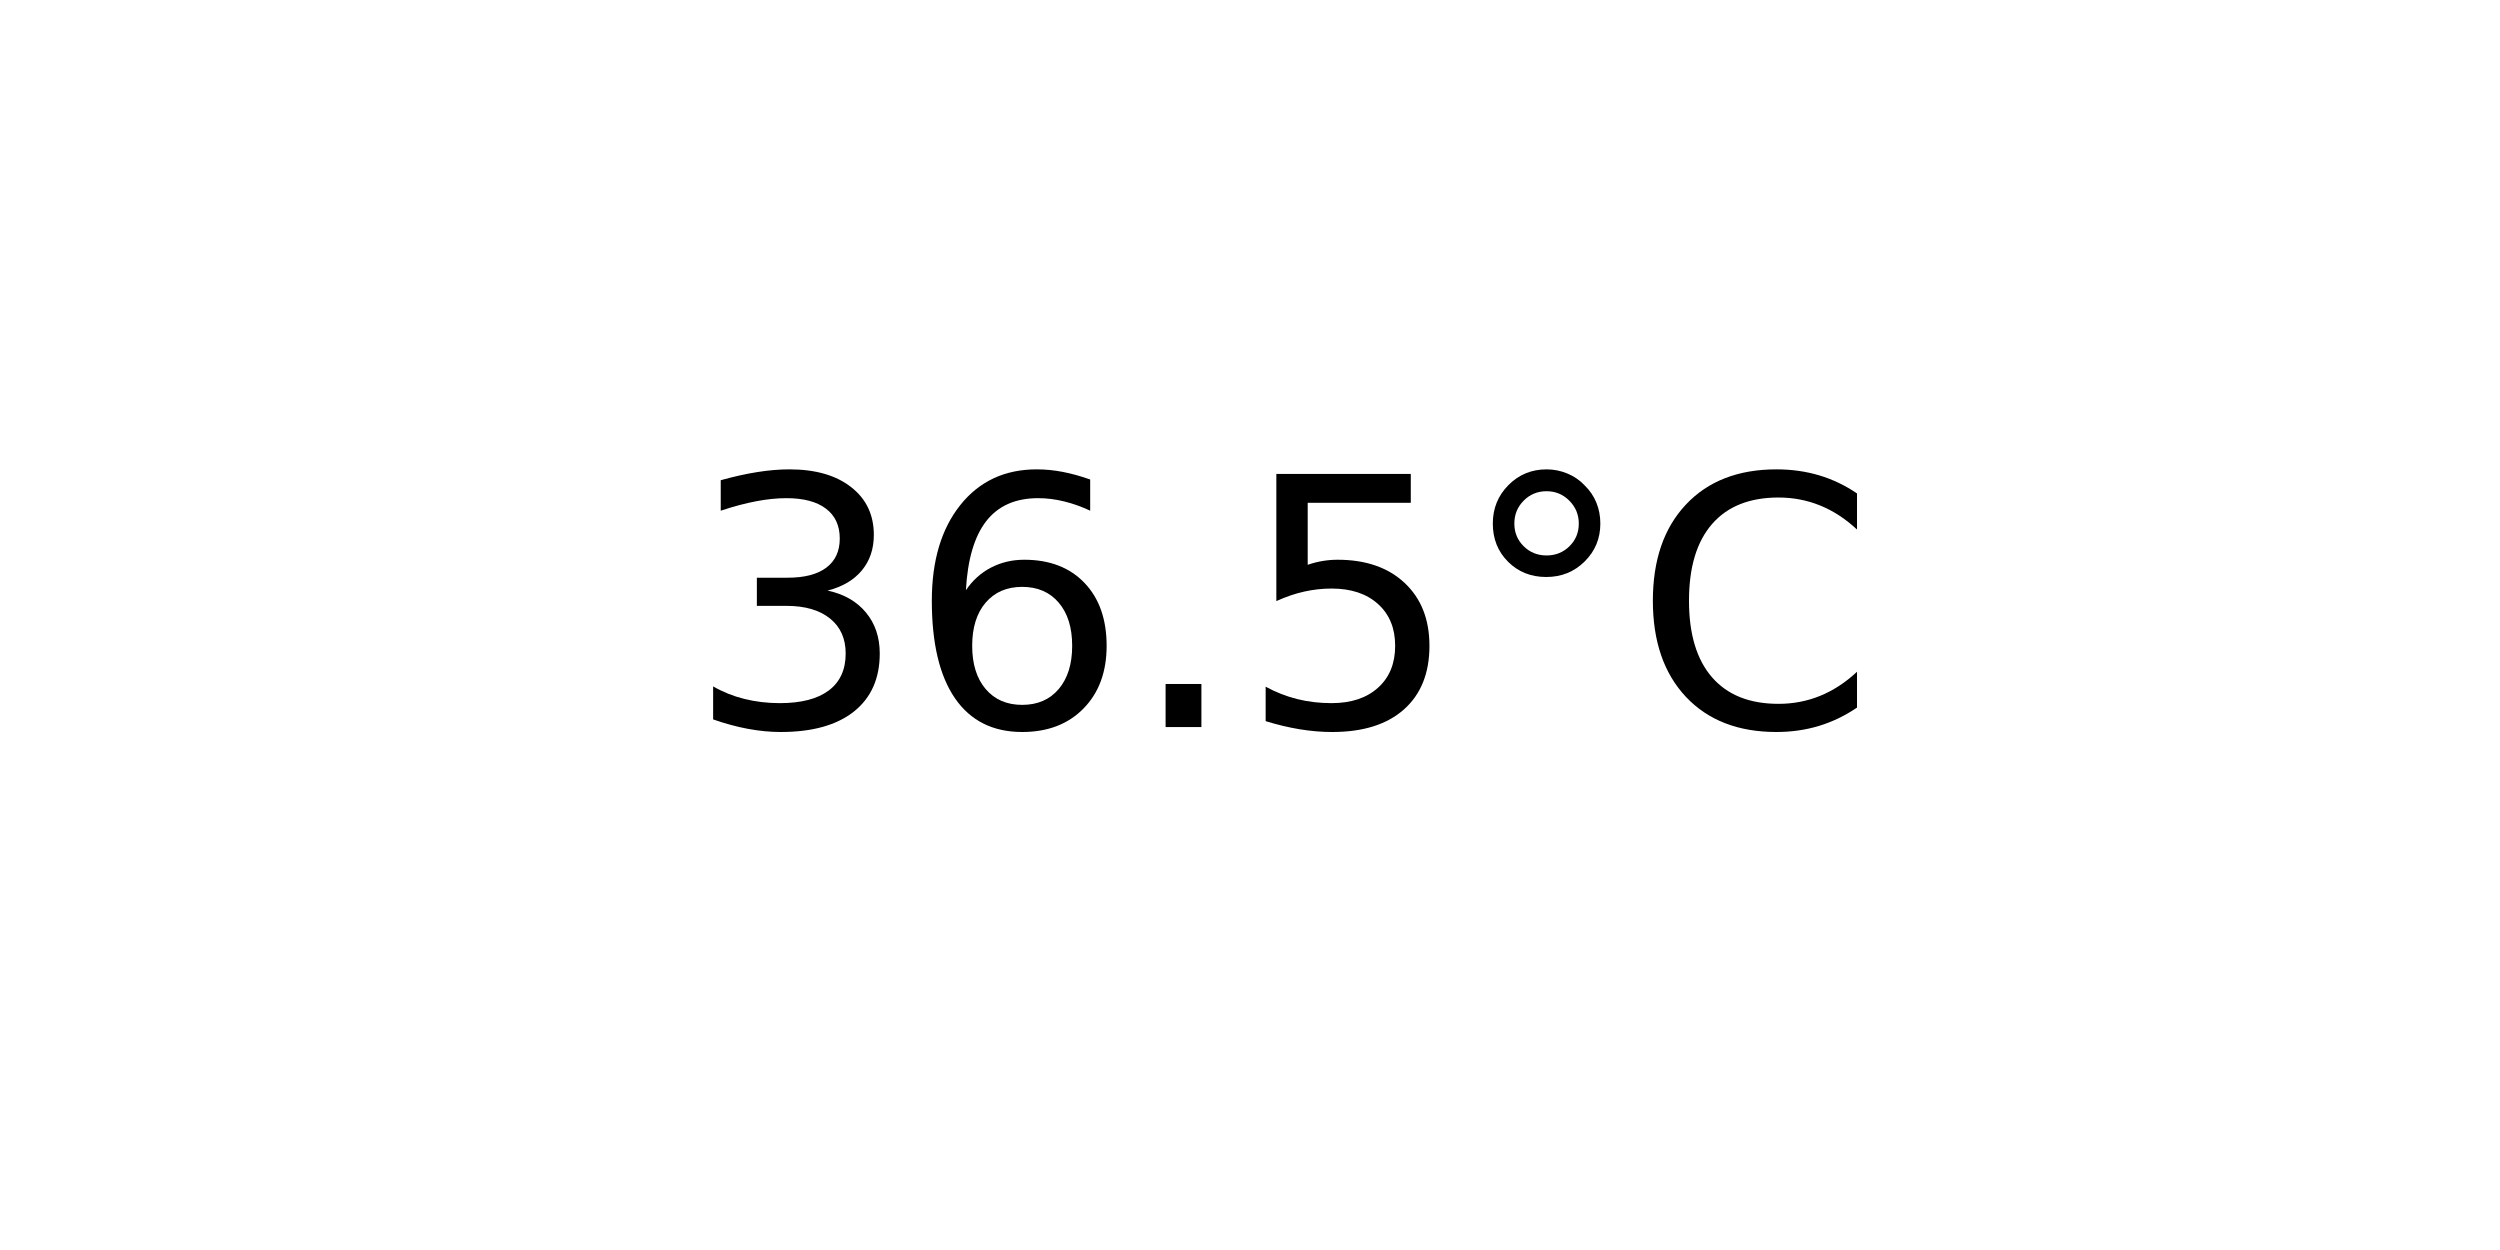
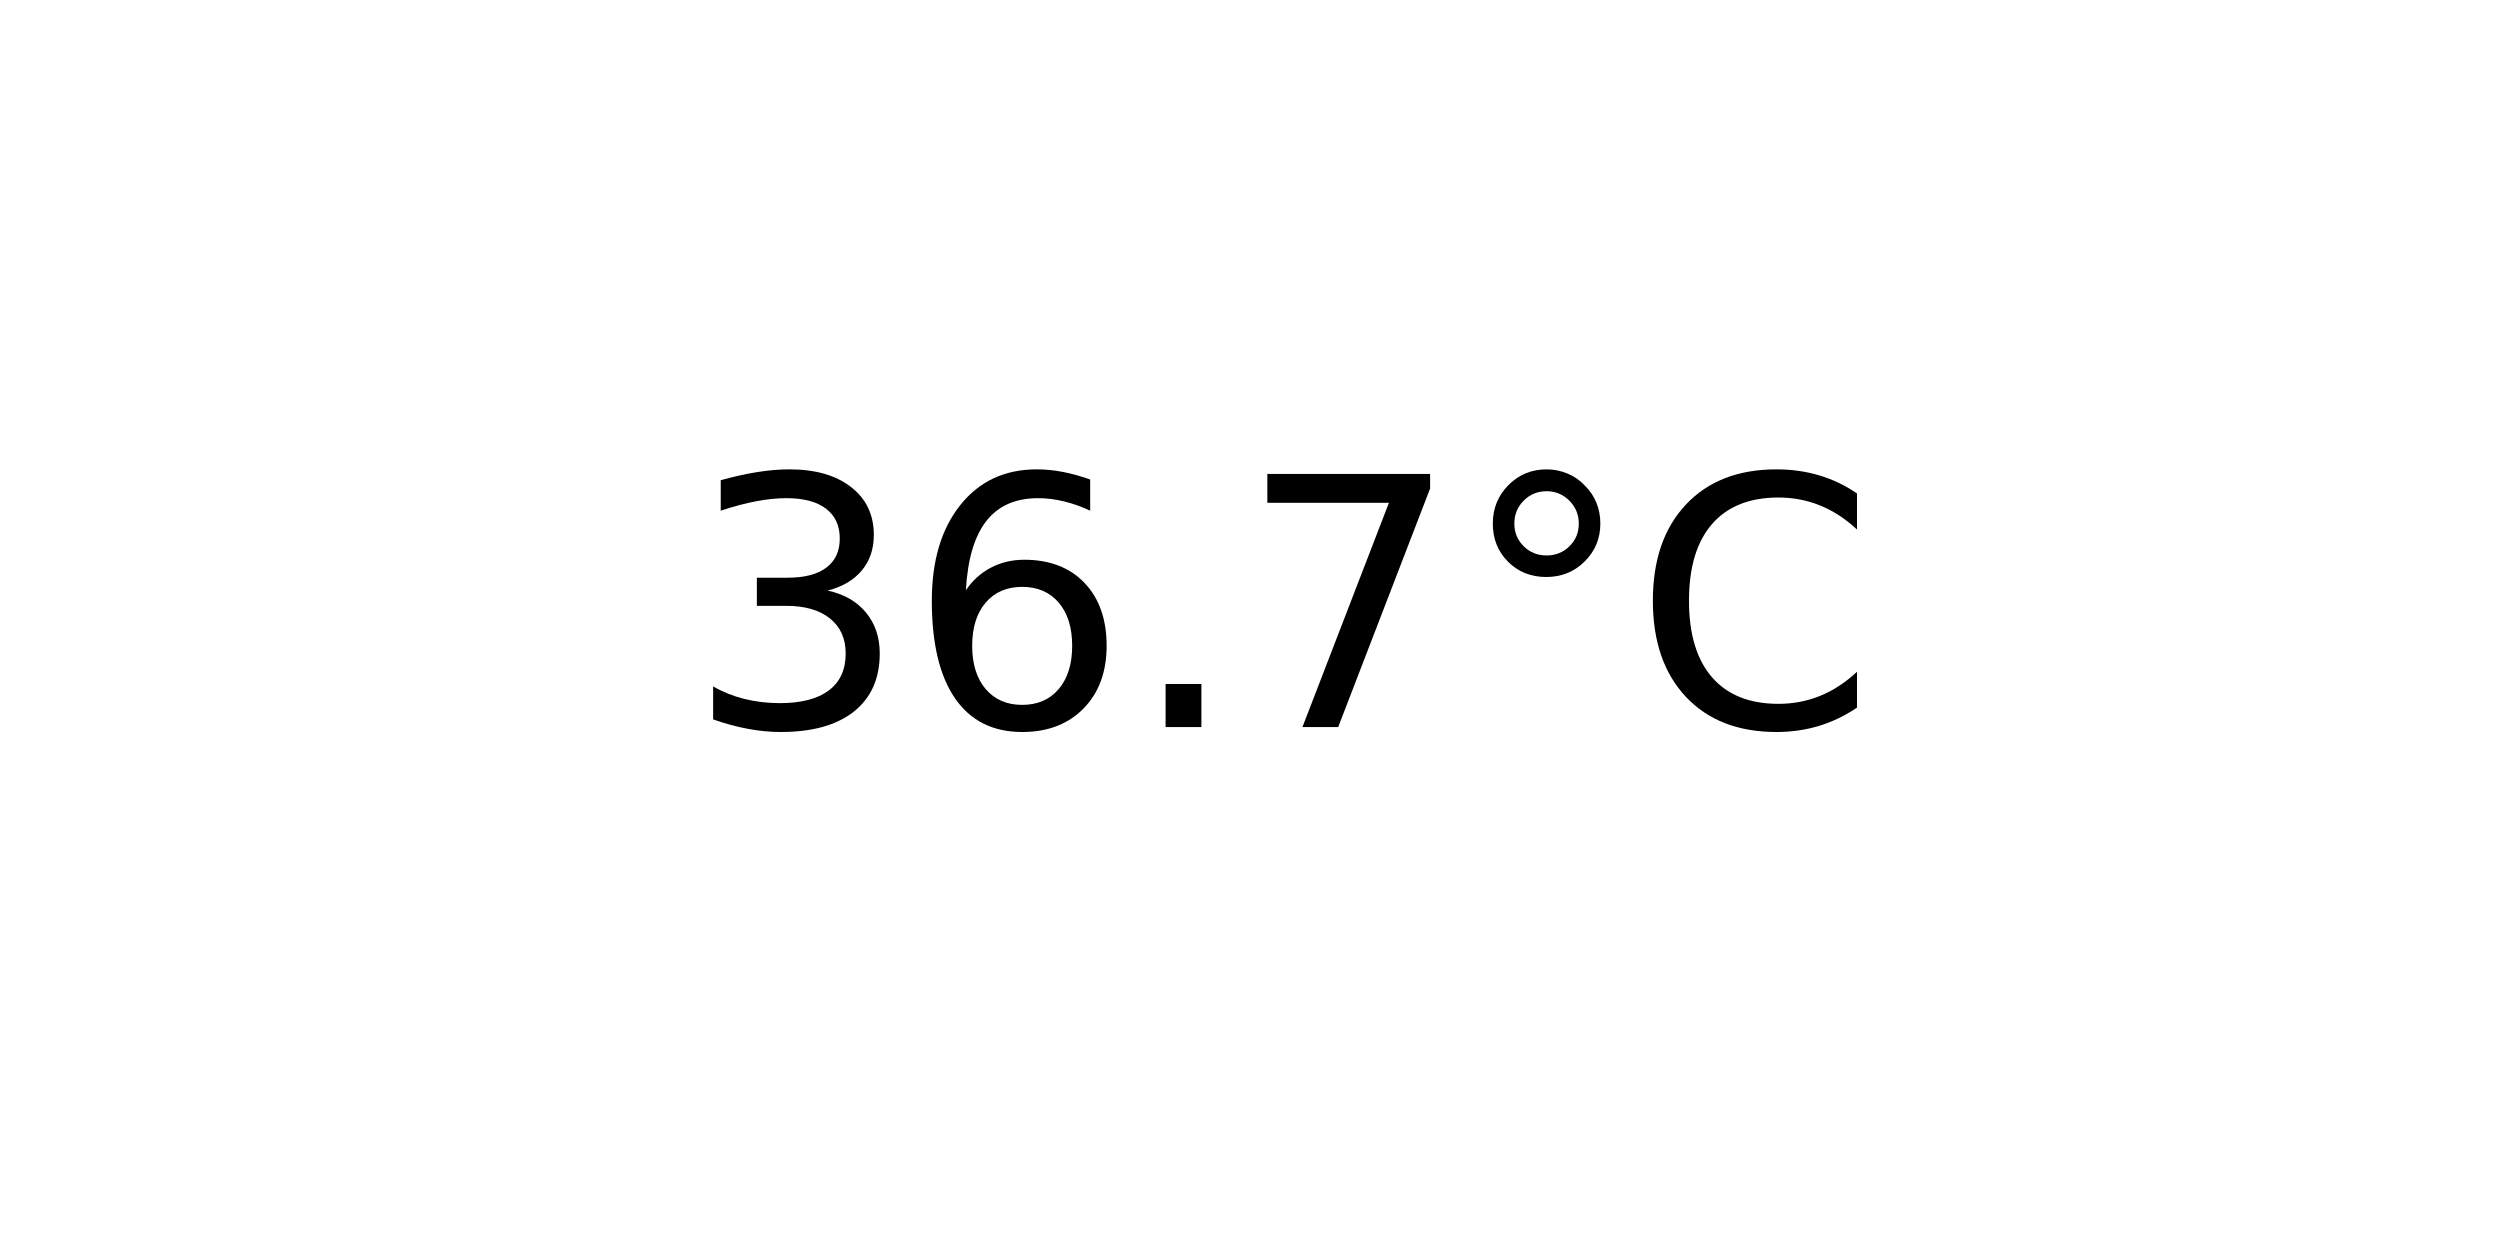
<svg xmlns="http://www.w3.org/2000/svg" xmlns:xlink="http://www.w3.org/1999/xlink" width="72pt" height="36pt" viewBox="0 0 72 36" version="1.1">
  <defs>
    <style type="text/css">*{stroke-linejoin: round; stroke-linecap: butt}</style>
  </defs>
  <g id="figure_1">
    <g id="axes_1">
      <g id="text_1">
        <g transform="translate(19.77578 20.93937) scale(0.1 -0.1)">
          <defs>
            <path id="DejaVuSans-33" d="M 2597 2516  Q 3050 2419 3304 2112  Q 3559 1806 3559 1356  Q 3559 666 3084 287  Q 2609 -91 1734 -91  Q 1441 -91 1130 -33  Q 819 25 488 141  L 488 750  Q 750 597 1062 519  Q 1375 441 1716 441  Q 2309 441 2620 675  Q 2931 909 2931 1356  Q 2931 1769 2642 2001  Q 2353 2234 1838 2234  L 1294 2234  L 1294 2753  L 1863 2753  Q 2328 2753 2575 2939  Q 2822 3125 2822 3475  Q 2822 3834 2567 4026  Q 2313 4219 1838 4219  Q 1578 4219 1281 4162  Q 984 4106 628 3988  L 628 4550  Q 988 4650 1302 4700  Q 1616 4750 1894 4750  Q 2613 4750 3031 4423  Q 3450 4097 3450 3541  Q 3450 3153 3228 2886  Q 3006 2619 2597 2516  z " transform="scale(0.015625)" />
            <path id="DejaVuSans-36" d="M 2113 2584  Q 1688 2584 1439 2293  Q 1191 2003 1191 1497  Q 1191 994 1439 701  Q 1688 409 2113 409  Q 2538 409 2786 701  Q 3034 994 3034 1497  Q 3034 2003 2786 2293  Q 2538 2584 2113 2584  z M 3366 4563  L 3366 3988  Q 3128 4100 2886 4159  Q 2644 4219 2406 4219  Q 1781 4219 1451 3797  Q 1122 3375 1075 2522  Q 1259 2794 1537 2939  Q 1816 3084 2150 3084  Q 2853 3084 3261 2657  Q 3669 2231 3669 1497  Q 3669 778 3244 343  Q 2819 -91 2113 -91  Q 1303 -91 875 529  Q 447 1150 447 2328  Q 447 3434 972 4092  Q 1497 4750 2381 4750  Q 2619 4750 2861 4703  Q 3103 4656 3366 4563  z " transform="scale(0.015625)" />
            <path id="DejaVuSans-2e" d="M 684 794  L 1344 794  L 1344 0  L 684 0  L 684 794  z " transform="scale(0.015625)" />
-             <path id="DejaVuSans-35" d="M 691 4666  L 3169 4666  L 3169 4134  L 1269 4134  L 1269 2991  Q 1406 3038 1543 3061  Q 1681 3084 1819 3084  Q 2600 3084 3056 2656  Q 3513 2228 3513 1497  Q 3513 744 3044 326  Q 2575 -91 1722 -91  Q 1428 -91 1123 -41  Q 819 9 494 109  L 494 744  Q 775 591 1075 516  Q 1375 441 1709 441  Q 2250 441 2565 725  Q 2881 1009 2881 1497  Q 2881 1984 2565 2268  Q 2250 2553 1709 2553  Q 1456 2553 1204 2497  Q 953 2441 691 2322  L 691 4666  z " transform="scale(0.015625)" />
+             <path id="DejaVuSans-37" d="M 525 4666  L 3525 4666  L 3525 4397  L 1831 0  L 1172 0  L 2766 4134  L 525 4134  L 525 4666  z " transform="scale(0.015625)" />
            <path id="DejaVuSans-b0" d="M 1600 4347  Q 1350 4347 1178 4173  Q 1006 4000 1006 3750  Q 1006 3503 1178 3333  Q 1350 3163 1600 3163  Q 1850 3163 2022 3333  Q 2194 3503 2194 3750  Q 2194 3997 2020 4172  Q 1847 4347 1600 4347  z M 1600 4750  Q 1800 4750 1984 4673  Q 2169 4597 2303 4453  Q 2447 4313 2519 4134  Q 2591 3956 2591 3750  Q 2591 3338 2302 3052  Q 2013 2766 1594 2766  Q 1172 2766 890 3047  Q 609 3328 609 3750  Q 609 4169 896 4459  Q 1184 4750 1600 4750  z " transform="scale(0.015625)" />
            <path id="DejaVuSans-43" d="M 4122 4306  L 4122 3641  Q 3803 3938 3442 4084  Q 3081 4231 2675 4231  Q 1875 4231 1450 3742  Q 1025 3253 1025 2328  Q 1025 1406 1450 917  Q 1875 428 2675 428  Q 3081 428 3442 575  Q 3803 722 4122 1019  L 4122 359  Q 3791 134 3420 21  Q 3050 -91 2638 -91  Q 1578 -91 968 557  Q 359 1206 359 2328  Q 359 3453 968 4101  Q 1578 4750 2638 4750  Q 3056 4750 3426 4639  Q 3797 4528 4122 4306  z " transform="scale(0.015625)" />
          </defs>
          <use xlink:href="#DejaVuSans-33" />
          <use xlink:href="#DejaVuSans-36" x="63.623" />
          <use xlink:href="#DejaVuSans-2e" x="127.246" />
-           <use xlink:href="#DejaVuSans-35" x="159.033" />
+           <use xlink:href="#DejaVuSans-37" x="159.033" />
          <use xlink:href="#DejaVuSans-b0" x="222.656" />
          <use xlink:href="#DejaVuSans-43" x="272.656" />
        </g>
      </g>
    </g>
  </g>
</svg>
